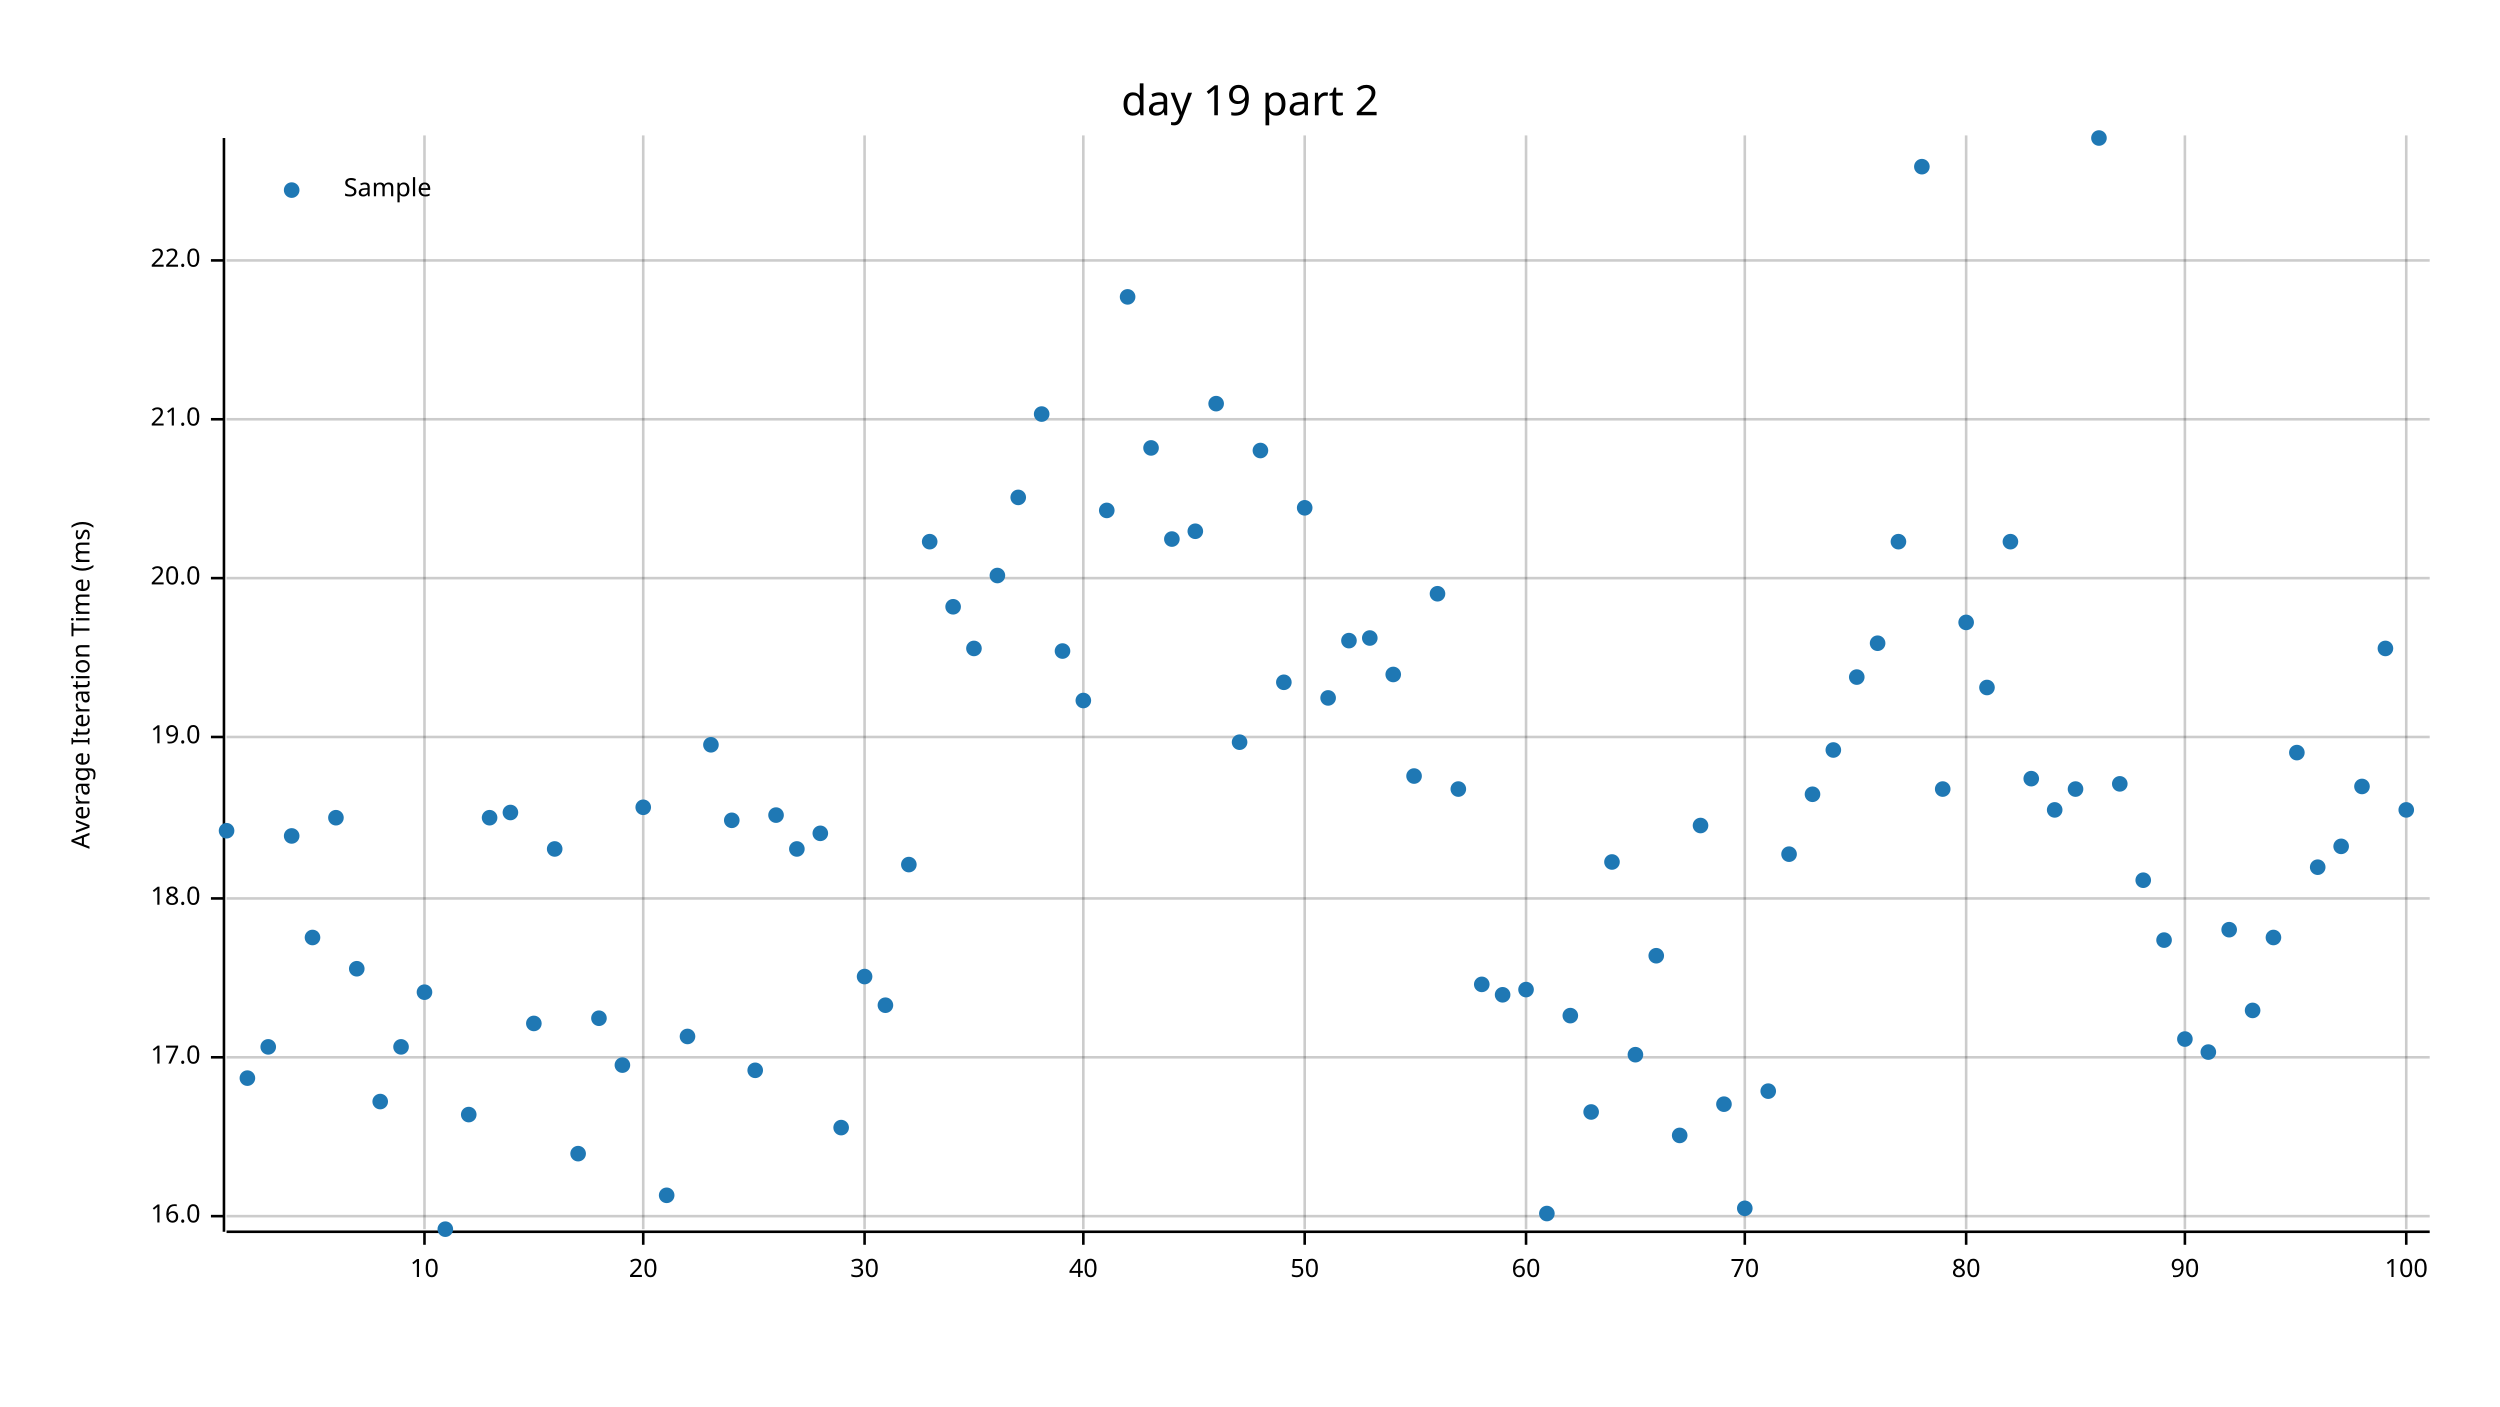
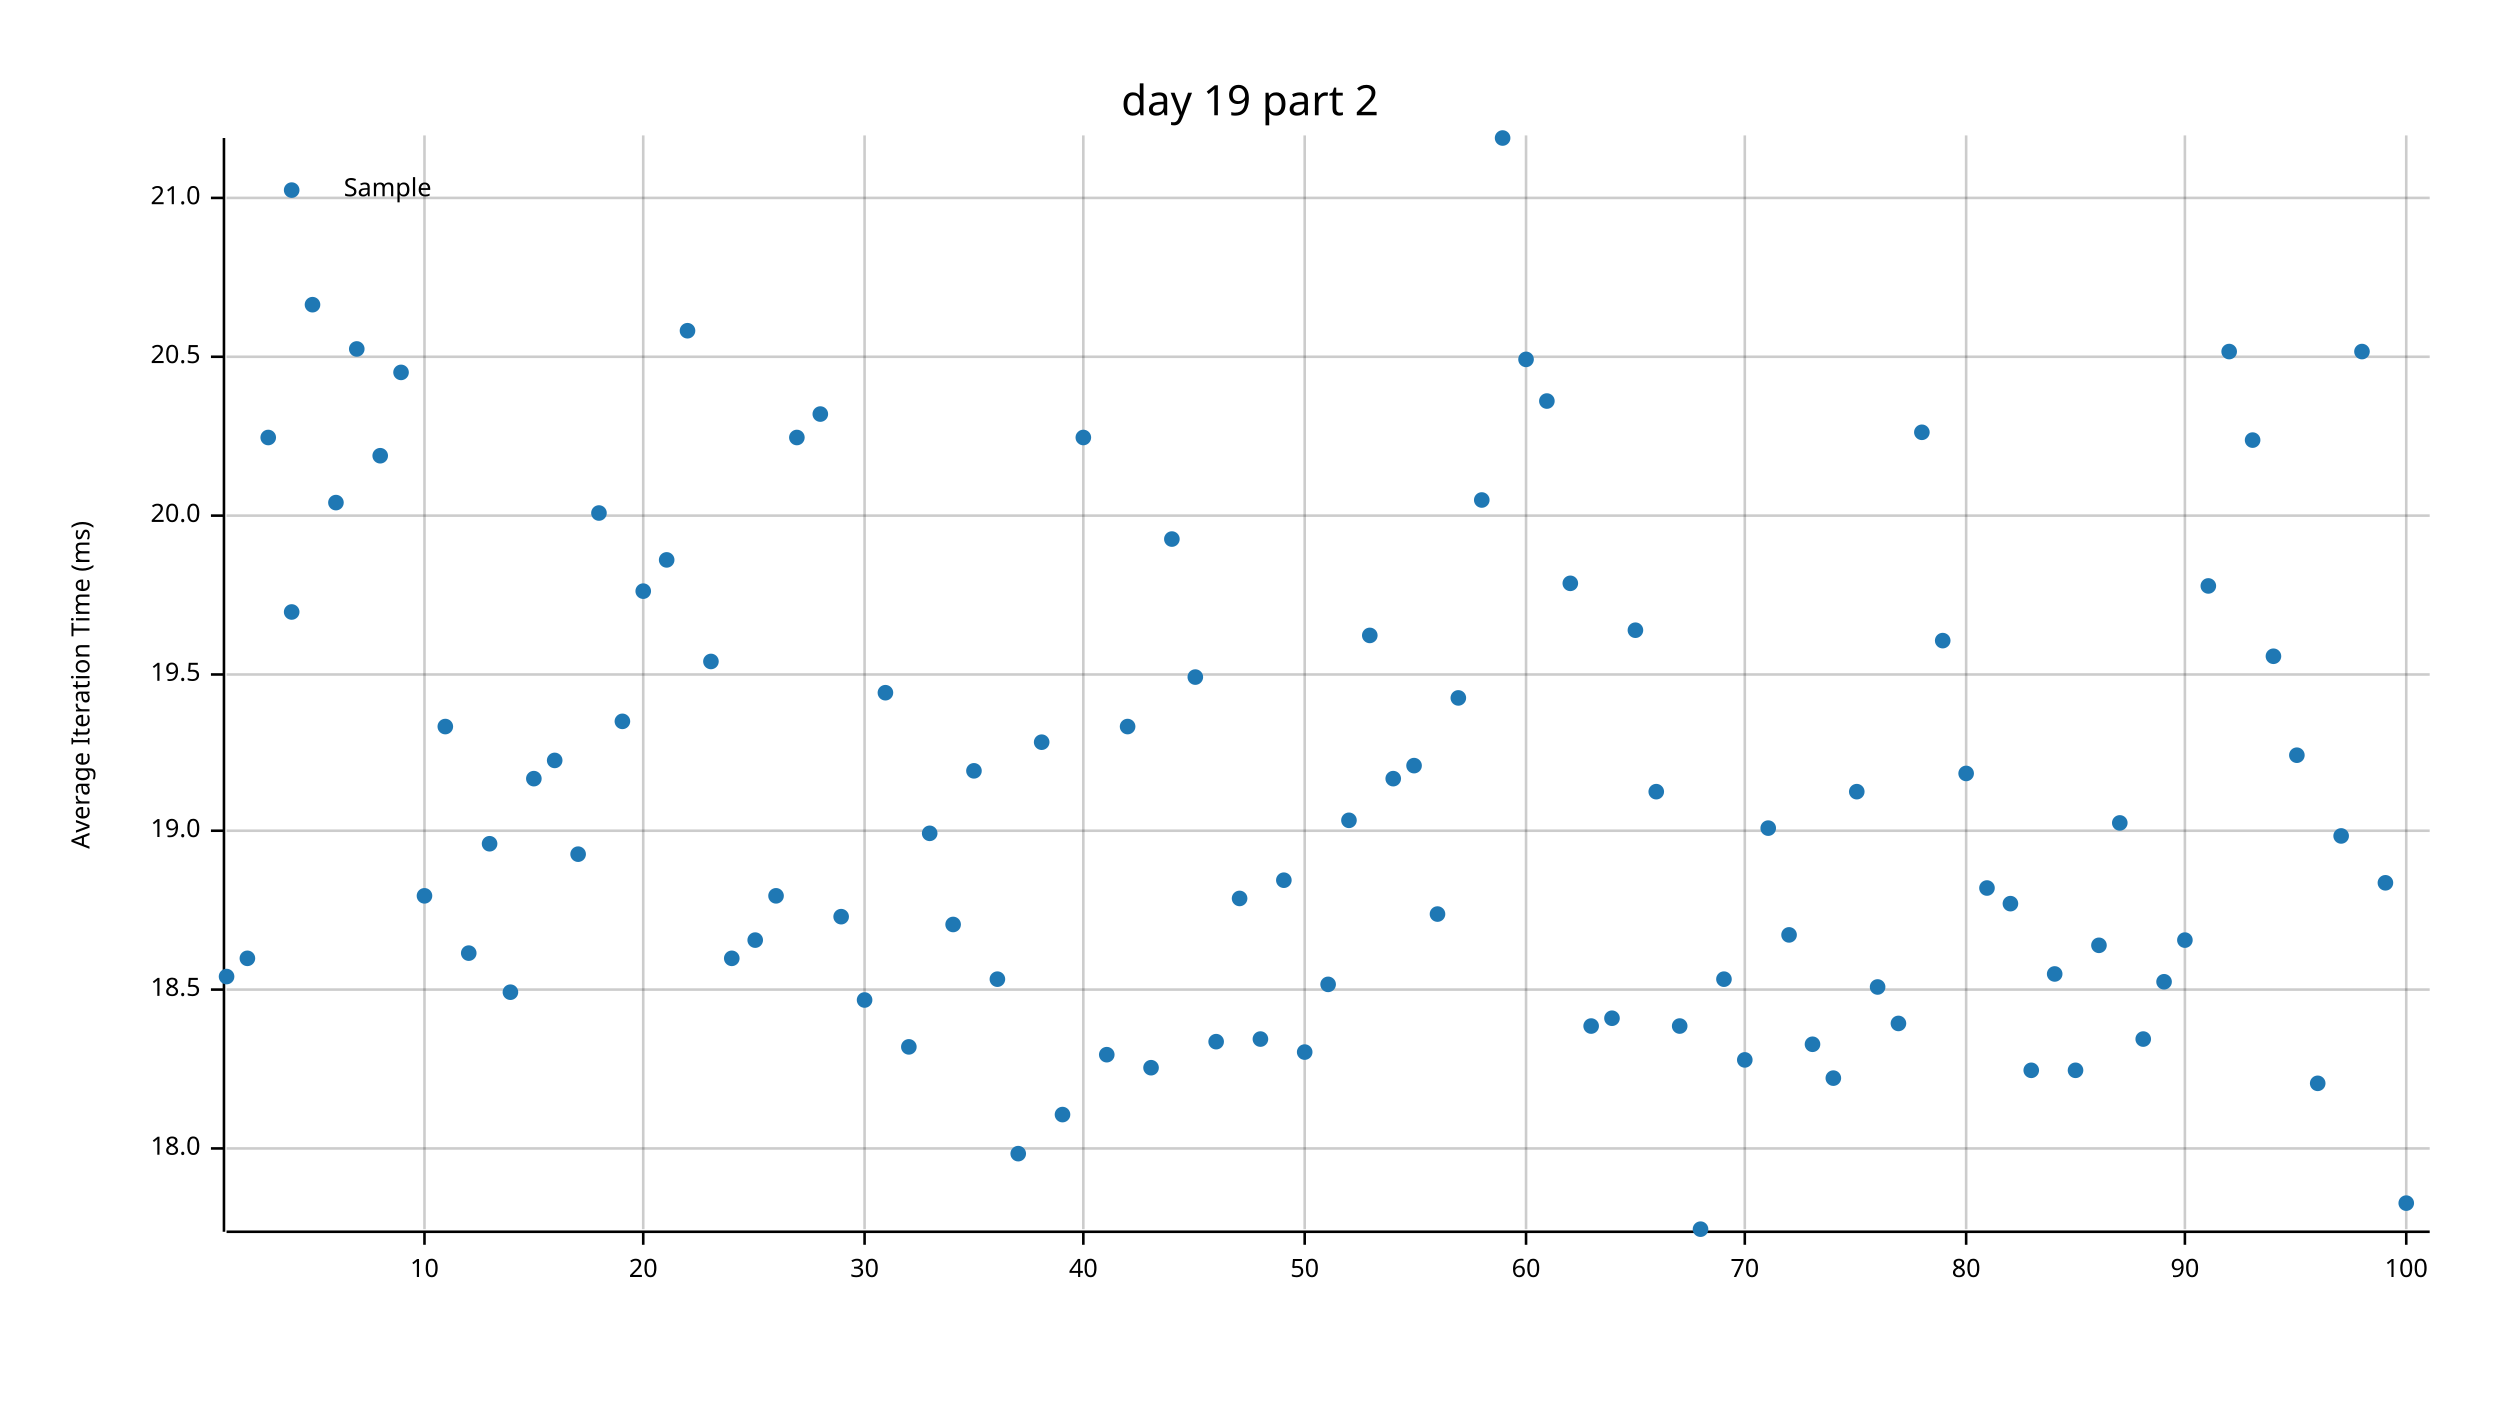
<svg xmlns="http://www.w3.org/2000/svg" width="960" height="540" viewBox="0 0 960 540">
  <text x="480" y="32" dy="0.76em" text-anchor="middle" font-family="sans-serif" font-size="16.129" opacity="1" fill="#000000">
day 19 part 2
</text>
  <text x="27" y="263" dy="0.76em" text-anchor="middle" font-family="sans-serif" font-size="9.677" opacity="1" fill="#000000" transform="rotate(270, 27, 263)">
Average Iteration Time (ms)
</text>
  <line opacity="0.2" stroke="#000000" stroke-width="1" x1="163" y1="472" x2="163" y2="52" />
  <line opacity="0.2" stroke="#000000" stroke-width="1" x1="247" y1="472" x2="247" y2="52" />
  <line opacity="0.2" stroke="#000000" stroke-width="1" x1="332" y1="472" x2="332" y2="52" />
  <line opacity="0.2" stroke="#000000" stroke-width="1" x1="416" y1="472" x2="416" y2="52" />
  <line opacity="0.2" stroke="#000000" stroke-width="1" x1="501" y1="472" x2="501" y2="52" />
  <line opacity="0.2" stroke="#000000" stroke-width="1" x1="586" y1="472" x2="586" y2="52" />
  <line opacity="0.2" stroke="#000000" stroke-width="1" x1="670" y1="472" x2="670" y2="52" />
  <line opacity="0.2" stroke="#000000" stroke-width="1" x1="755" y1="472" x2="755" y2="52" />
  <line opacity="0.2" stroke="#000000" stroke-width="1" x1="839" y1="472" x2="839" y2="52" />
  <line opacity="0.2" stroke="#000000" stroke-width="1" x1="924" y1="472" x2="924" y2="52" />
-   <line opacity="0.2" stroke="#000000" stroke-width="1" x1="87" y1="467" x2="933" y2="467" />
-   <line opacity="0.2" stroke="#000000" stroke-width="1" x1="87" y1="406" x2="933" y2="406" />
-   <line opacity="0.2" stroke="#000000" stroke-width="1" x1="87" y1="345" x2="933" y2="345" />
-   <line opacity="0.2" stroke="#000000" stroke-width="1" x1="87" y1="283" x2="933" y2="283" />
-   <line opacity="0.2" stroke="#000000" stroke-width="1" x1="87" y1="222" x2="933" y2="222" />
-   <line opacity="0.2" stroke="#000000" stroke-width="1" x1="87" y1="161" x2="933" y2="161" />
-   <line opacity="0.2" stroke="#000000" stroke-width="1" x1="87" y1="100" x2="933" y2="100" />
+   <line opacity="0.2" stroke="#000000" stroke-width="1" x1="87" y1="441" x2="933" y2="441" />
+   <line opacity="0.2" stroke="#000000" stroke-width="1" x1="87" y1="380" x2="933" y2="380" />
+   <line opacity="0.2" stroke="#000000" stroke-width="1" x1="87" y1="319" x2="933" y2="319" />
+   <line opacity="0.2" stroke="#000000" stroke-width="1" x1="87" y1="259" x2="933" y2="259" />
+   <line opacity="0.2" stroke="#000000" stroke-width="1" x1="87" y1="198" x2="933" y2="198" />
+   <line opacity="0.2" stroke="#000000" stroke-width="1" x1="87" y1="137" x2="933" y2="137" />
+   <line opacity="0.2" stroke="#000000" stroke-width="1" x1="87" y1="76" x2="933" y2="76" />
  <polyline fill="none" opacity="1" stroke="#000000" stroke-width="1" points="86,53 86,473 " />
-   <text x="77" y="467" dy="0.5ex" text-anchor="end" font-family="sans-serif" font-size="9.677" opacity="1" fill="#000000">
- 16.0
- </text>
-   <polyline fill="none" opacity="1" stroke="#000000" stroke-width="1" points="81,467 86,467 " />
-   <text x="77" y="406" dy="0.5ex" text-anchor="end" font-family="sans-serif" font-size="9.677" opacity="1" fill="#000000">
- 17.0
- </text>
-   <polyline fill="none" opacity="1" stroke="#000000" stroke-width="1" points="81,406 86,406 " />
-   <text x="77" y="345" dy="0.5ex" text-anchor="end" font-family="sans-serif" font-size="9.677" opacity="1" fill="#000000">
+   <text x="77" y="441" dy="0.5ex" text-anchor="end" font-family="sans-serif" font-size="9.677" opacity="1" fill="#000000">
18.0
</text>
-   <polyline fill="none" opacity="1" stroke="#000000" stroke-width="1" points="81,345 86,345 " />
-   <text x="77" y="283" dy="0.5ex" text-anchor="end" font-family="sans-serif" font-size="9.677" opacity="1" fill="#000000">
+   <polyline fill="none" opacity="1" stroke="#000000" stroke-width="1" points="81,441 86,441 " />
+   <text x="77" y="380" dy="0.5ex" text-anchor="end" font-family="sans-serif" font-size="9.677" opacity="1" fill="#000000">
+ 18.5
+ </text>
+   <polyline fill="none" opacity="1" stroke="#000000" stroke-width="1" points="81,380 86,380 " />
+   <text x="77" y="319" dy="0.5ex" text-anchor="end" font-family="sans-serif" font-size="9.677" opacity="1" fill="#000000">
19.0
</text>
-   <polyline fill="none" opacity="1" stroke="#000000" stroke-width="1" points="81,283 86,283 " />
-   <text x="77" y="222" dy="0.5ex" text-anchor="end" font-family="sans-serif" font-size="9.677" opacity="1" fill="#000000">
+   <polyline fill="none" opacity="1" stroke="#000000" stroke-width="1" points="81,319 86,319 " />
+   <text x="77" y="259" dy="0.5ex" text-anchor="end" font-family="sans-serif" font-size="9.677" opacity="1" fill="#000000">
+ 19.5
+ </text>
+   <polyline fill="none" opacity="1" stroke="#000000" stroke-width="1" points="81,259 86,259 " />
+   <text x="77" y="198" dy="0.5ex" text-anchor="end" font-family="sans-serif" font-size="9.677" opacity="1" fill="#000000">
20.0
</text>
-   <polyline fill="none" opacity="1" stroke="#000000" stroke-width="1" points="81,222 86,222 " />
-   <text x="77" y="161" dy="0.5ex" text-anchor="end" font-family="sans-serif" font-size="9.677" opacity="1" fill="#000000">
+   <polyline fill="none" opacity="1" stroke="#000000" stroke-width="1" points="81,198 86,198 " />
+   <text x="77" y="137" dy="0.5ex" text-anchor="end" font-family="sans-serif" font-size="9.677" opacity="1" fill="#000000">
+ 20.5
+ </text>
+   <polyline fill="none" opacity="1" stroke="#000000" stroke-width="1" points="81,137 86,137 " />
+   <text x="77" y="76" dy="0.5ex" text-anchor="end" font-family="sans-serif" font-size="9.677" opacity="1" fill="#000000">
21.0
</text>
-   <polyline fill="none" opacity="1" stroke="#000000" stroke-width="1" points="81,161 86,161 " />
-   <text x="77" y="100" dy="0.5ex" text-anchor="end" font-family="sans-serif" font-size="9.677" opacity="1" fill="#000000">
- 22.0
- </text>
-   <polyline fill="none" opacity="1" stroke="#000000" stroke-width="1" points="81,100 86,100 " />
+   <polyline fill="none" opacity="1" stroke="#000000" stroke-width="1" points="81,76 86,76 " />
  <polyline fill="none" opacity="1" stroke="#000000" stroke-width="1" points="87,473 933,473 " />
  <text x="163" y="483" dy="0.76em" text-anchor="middle" font-family="sans-serif" font-size="9.677" opacity="1" fill="#000000">
10
</text>
  <polyline fill="none" opacity="1" stroke="#000000" stroke-width="1" points="163,473 163,478 " />
  <text x="247" y="483" dy="0.76em" text-anchor="middle" font-family="sans-serif" font-size="9.677" opacity="1" fill="#000000">
20
</text>
  <polyline fill="none" opacity="1" stroke="#000000" stroke-width="1" points="247,473 247,478 " />
  <text x="332" y="483" dy="0.76em" text-anchor="middle" font-family="sans-serif" font-size="9.677" opacity="1" fill="#000000">
30
</text>
  <polyline fill="none" opacity="1" stroke="#000000" stroke-width="1" points="332,473 332,478 " />
  <text x="416" y="483" dy="0.76em" text-anchor="middle" font-family="sans-serif" font-size="9.677" opacity="1" fill="#000000">
40
</text>
  <polyline fill="none" opacity="1" stroke="#000000" stroke-width="1" points="416,473 416,478 " />
  <text x="501" y="483" dy="0.76em" text-anchor="middle" font-family="sans-serif" font-size="9.677" opacity="1" fill="#000000">
50
</text>
  <polyline fill="none" opacity="1" stroke="#000000" stroke-width="1" points="501,473 501,478 " />
  <text x="586" y="483" dy="0.76em" text-anchor="middle" font-family="sans-serif" font-size="9.677" opacity="1" fill="#000000">
60
</text>
  <polyline fill="none" opacity="1" stroke="#000000" stroke-width="1" points="586,473 586,478 " />
  <text x="670" y="483" dy="0.76em" text-anchor="middle" font-family="sans-serif" font-size="9.677" opacity="1" fill="#000000">
70
</text>
  <polyline fill="none" opacity="1" stroke="#000000" stroke-width="1" points="670,473 670,478 " />
  <text x="755" y="483" dy="0.76em" text-anchor="middle" font-family="sans-serif" font-size="9.677" opacity="1" fill="#000000">
80
</text>
  <polyline fill="none" opacity="1" stroke="#000000" stroke-width="1" points="755,473 755,478 " />
  <text x="839" y="483" dy="0.76em" text-anchor="middle" font-family="sans-serif" font-size="9.677" opacity="1" fill="#000000">
90
</text>
  <polyline fill="none" opacity="1" stroke="#000000" stroke-width="1" points="839,473 839,478 " />
  <text x="924" y="483" dy="0.76em" text-anchor="middle" font-family="sans-serif" font-size="9.677" opacity="1" fill="#000000">
100
</text>
  <polyline fill="none" opacity="1" stroke="#000000" stroke-width="1" points="924,473 924,478 " />
-   <circle cx="87" cy="319" r="3" opacity="1" fill="#1F78B4" stroke="none" />
-   <circle cx="95" cy="414" r="3" opacity="1" fill="#1F78B4" stroke="none" />
-   <circle cx="103" cy="402" r="3" opacity="1" fill="#1F78B4" stroke="none" />
-   <circle cx="112" cy="321" r="3" opacity="1" fill="#1F78B4" stroke="none" />
-   <circle cx="120" cy="360" r="3" opacity="1" fill="#1F78B4" stroke="none" />
-   <circle cx="129" cy="314" r="3" opacity="1" fill="#1F78B4" stroke="none" />
-   <circle cx="137" cy="372" r="3" opacity="1" fill="#1F78B4" stroke="none" />
-   <circle cx="146" cy="423" r="3" opacity="1" fill="#1F78B4" stroke="none" />
-   <circle cx="154" cy="402" r="3" opacity="1" fill="#1F78B4" stroke="none" />
-   <circle cx="163" cy="381" r="3" opacity="1" fill="#1F78B4" stroke="none" />
-   <circle cx="171" cy="472" r="3" opacity="1" fill="#1F78B4" stroke="none" />
-   <circle cx="180" cy="428" r="3" opacity="1" fill="#1F78B4" stroke="none" />
-   <circle cx="188" cy="314" r="3" opacity="1" fill="#1F78B4" stroke="none" />
-   <circle cx="196" cy="312" r="3" opacity="1" fill="#1F78B4" stroke="none" />
-   <circle cx="205" cy="393" r="3" opacity="1" fill="#1F78B4" stroke="none" />
-   <circle cx="213" cy="326" r="3" opacity="1" fill="#1F78B4" stroke="none" />
-   <circle cx="222" cy="443" r="3" opacity="1" fill="#1F78B4" stroke="none" />
-   <circle cx="230" cy="391" r="3" opacity="1" fill="#1F78B4" stroke="none" />
-   <circle cx="239" cy="409" r="3" opacity="1" fill="#1F78B4" stroke="none" />
-   <circle cx="247" cy="310" r="3" opacity="1" fill="#1F78B4" stroke="none" />
-   <circle cx="256" cy="459" r="3" opacity="1" fill="#1F78B4" stroke="none" />
-   <circle cx="264" cy="398" r="3" opacity="1" fill="#1F78B4" stroke="none" />
-   <circle cx="273" cy="286" r="3" opacity="1" fill="#1F78B4" stroke="none" />
-   <circle cx="281" cy="315" r="3" opacity="1" fill="#1F78B4" stroke="none" />
-   <circle cx="290" cy="411" r="3" opacity="1" fill="#1F78B4" stroke="none" />
-   <circle cx="298" cy="313" r="3" opacity="1" fill="#1F78B4" stroke="none" />
-   <circle cx="306" cy="326" r="3" opacity="1" fill="#1F78B4" stroke="none" />
-   <circle cx="315" cy="320" r="3" opacity="1" fill="#1F78B4" stroke="none" />
-   <circle cx="323" cy="433" r="3" opacity="1" fill="#1F78B4" stroke="none" />
-   <circle cx="332" cy="375" r="3" opacity="1" fill="#1F78B4" stroke="none" />
-   <circle cx="340" cy="386" r="3" opacity="1" fill="#1F78B4" stroke="none" />
-   <circle cx="349" cy="332" r="3" opacity="1" fill="#1F78B4" stroke="none" />
-   <circle cx="357" cy="208" r="3" opacity="1" fill="#1F78B4" stroke="none" />
-   <circle cx="366" cy="233" r="3" opacity="1" fill="#1F78B4" stroke="none" />
-   <circle cx="374" cy="249" r="3" opacity="1" fill="#1F78B4" stroke="none" />
-   <circle cx="383" cy="221" r="3" opacity="1" fill="#1F78B4" stroke="none" />
-   <circle cx="391" cy="191" r="3" opacity="1" fill="#1F78B4" stroke="none" />
-   <circle cx="400" cy="159" r="3" opacity="1" fill="#1F78B4" stroke="none" />
-   <circle cx="408" cy="250" r="3" opacity="1" fill="#1F78B4" stroke="none" />
-   <circle cx="416" cy="269" r="3" opacity="1" fill="#1F78B4" stroke="none" />
-   <circle cx="425" cy="196" r="3" opacity="1" fill="#1F78B4" stroke="none" />
-   <circle cx="433" cy="114" r="3" opacity="1" fill="#1F78B4" stroke="none" />
-   <circle cx="442" cy="172" r="3" opacity="1" fill="#1F78B4" stroke="none" />
+   <circle cx="87" cy="375" r="3" opacity="1" fill="#1F78B4" stroke="none" />
+   <circle cx="95" cy="368" r="3" opacity="1" fill="#1F78B4" stroke="none" />
+   <circle cx="103" cy="168" r="3" opacity="1" fill="#1F78B4" stroke="none" />
+   <circle cx="112" cy="235" r="3" opacity="1" fill="#1F78B4" stroke="none" />
+   <circle cx="120" cy="117" r="3" opacity="1" fill="#1F78B4" stroke="none" />
+   <circle cx="129" cy="193" r="3" opacity="1" fill="#1F78B4" stroke="none" />
+   <circle cx="137" cy="134" r="3" opacity="1" fill="#1F78B4" stroke="none" />
+   <circle cx="146" cy="175" r="3" opacity="1" fill="#1F78B4" stroke="none" />
+   <circle cx="154" cy="143" r="3" opacity="1" fill="#1F78B4" stroke="none" />
+   <circle cx="163" cy="344" r="3" opacity="1" fill="#1F78B4" stroke="none" />
+   <circle cx="171" cy="279" r="3" opacity="1" fill="#1F78B4" stroke="none" />
+   <circle cx="180" cy="366" r="3" opacity="1" fill="#1F78B4" stroke="none" />
+   <circle cx="188" cy="324" r="3" opacity="1" fill="#1F78B4" stroke="none" />
+   <circle cx="196" cy="381" r="3" opacity="1" fill="#1F78B4" stroke="none" />
+   <circle cx="205" cy="299" r="3" opacity="1" fill="#1F78B4" stroke="none" />
+   <circle cx="213" cy="292" r="3" opacity="1" fill="#1F78B4" stroke="none" />
+   <circle cx="222" cy="328" r="3" opacity="1" fill="#1F78B4" stroke="none" />
+   <circle cx="230" cy="197" r="3" opacity="1" fill="#1F78B4" stroke="none" />
+   <circle cx="239" cy="277" r="3" opacity="1" fill="#1F78B4" stroke="none" />
+   <circle cx="247" cy="227" r="3" opacity="1" fill="#1F78B4" stroke="none" />
+   <circle cx="256" cy="215" r="3" opacity="1" fill="#1F78B4" stroke="none" />
+   <circle cx="264" cy="127" r="3" opacity="1" fill="#1F78B4" stroke="none" />
+   <circle cx="273" cy="254" r="3" opacity="1" fill="#1F78B4" stroke="none" />
+   <circle cx="281" cy="368" r="3" opacity="1" fill="#1F78B4" stroke="none" />
+   <circle cx="290" cy="361" r="3" opacity="1" fill="#1F78B4" stroke="none" />
+   <circle cx="298" cy="344" r="3" opacity="1" fill="#1F78B4" stroke="none" />
+   <circle cx="306" cy="168" r="3" opacity="1" fill="#1F78B4" stroke="none" />
+   <circle cx="315" cy="159" r="3" opacity="1" fill="#1F78B4" stroke="none" />
+   <circle cx="323" cy="352" r="3" opacity="1" fill="#1F78B4" stroke="none" />
+   <circle cx="332" cy="384" r="3" opacity="1" fill="#1F78B4" stroke="none" />
+   <circle cx="340" cy="266" r="3" opacity="1" fill="#1F78B4" stroke="none" />
+   <circle cx="349" cy="402" r="3" opacity="1" fill="#1F78B4" stroke="none" />
+   <circle cx="357" cy="320" r="3" opacity="1" fill="#1F78B4" stroke="none" />
+   <circle cx="366" cy="355" r="3" opacity="1" fill="#1F78B4" stroke="none" />
+   <circle cx="374" cy="296" r="3" opacity="1" fill="#1F78B4" stroke="none" />
+   <circle cx="383" cy="376" r="3" opacity="1" fill="#1F78B4" stroke="none" />
+   <circle cx="391" cy="443" r="3" opacity="1" fill="#1F78B4" stroke="none" />
+   <circle cx="400" cy="285" r="3" opacity="1" fill="#1F78B4" stroke="none" />
+   <circle cx="408" cy="428" r="3" opacity="1" fill="#1F78B4" stroke="none" />
+   <circle cx="416" cy="168" r="3" opacity="1" fill="#1F78B4" stroke="none" />
+   <circle cx="425" cy="405" r="3" opacity="1" fill="#1F78B4" stroke="none" />
+   <circle cx="433" cy="279" r="3" opacity="1" fill="#1F78B4" stroke="none" />
+   <circle cx="442" cy="410" r="3" opacity="1" fill="#1F78B4" stroke="none" />
  <circle cx="450" cy="207" r="3" opacity="1" fill="#1F78B4" stroke="none" />
-   <circle cx="459" cy="204" r="3" opacity="1" fill="#1F78B4" stroke="none" />
-   <circle cx="467" cy="155" r="3" opacity="1" fill="#1F78B4" stroke="none" />
-   <circle cx="476" cy="285" r="3" opacity="1" fill="#1F78B4" stroke="none" />
-   <circle cx="484" cy="173" r="3" opacity="1" fill="#1F78B4" stroke="none" />
-   <circle cx="493" cy="262" r="3" opacity="1" fill="#1F78B4" stroke="none" />
-   <circle cx="501" cy="195" r="3" opacity="1" fill="#1F78B4" stroke="none" />
-   <circle cx="510" cy="268" r="3" opacity="1" fill="#1F78B4" stroke="none" />
-   <circle cx="518" cy="246" r="3" opacity="1" fill="#1F78B4" stroke="none" />
-   <circle cx="526" cy="245" r="3" opacity="1" fill="#1F78B4" stroke="none" />
-   <circle cx="535" cy="259" r="3" opacity="1" fill="#1F78B4" stroke="none" />
-   <circle cx="543" cy="298" r="3" opacity="1" fill="#1F78B4" stroke="none" />
-   <circle cx="552" cy="228" r="3" opacity="1" fill="#1F78B4" stroke="none" />
-   <circle cx="560" cy="303" r="3" opacity="1" fill="#1F78B4" stroke="none" />
-   <circle cx="569" cy="378" r="3" opacity="1" fill="#1F78B4" stroke="none" />
-   <circle cx="577" cy="382" r="3" opacity="1" fill="#1F78B4" stroke="none" />
-   <circle cx="586" cy="380" r="3" opacity="1" fill="#1F78B4" stroke="none" />
-   <circle cx="594" cy="466" r="3" opacity="1" fill="#1F78B4" stroke="none" />
-   <circle cx="603" cy="390" r="3" opacity="1" fill="#1F78B4" stroke="none" />
-   <circle cx="611" cy="427" r="3" opacity="1" fill="#1F78B4" stroke="none" />
-   <circle cx="619" cy="331" r="3" opacity="1" fill="#1F78B4" stroke="none" />
-   <circle cx="628" cy="405" r="3" opacity="1" fill="#1F78B4" stroke="none" />
-   <circle cx="636" cy="367" r="3" opacity="1" fill="#1F78B4" stroke="none" />
-   <circle cx="645" cy="436" r="3" opacity="1" fill="#1F78B4" stroke="none" />
-   <circle cx="653" cy="317" r="3" opacity="1" fill="#1F78B4" stroke="none" />
-   <circle cx="662" cy="424" r="3" opacity="1" fill="#1F78B4" stroke="none" />
-   <circle cx="670" cy="464" r="3" opacity="1" fill="#1F78B4" stroke="none" />
-   <circle cx="679" cy="419" r="3" opacity="1" fill="#1F78B4" stroke="none" />
-   <circle cx="687" cy="328" r="3" opacity="1" fill="#1F78B4" stroke="none" />
-   <circle cx="696" cy="305" r="3" opacity="1" fill="#1F78B4" stroke="none" />
-   <circle cx="704" cy="288" r="3" opacity="1" fill="#1F78B4" stroke="none" />
-   <circle cx="713" cy="260" r="3" opacity="1" fill="#1F78B4" stroke="none" />
-   <circle cx="721" cy="247" r="3" opacity="1" fill="#1F78B4" stroke="none" />
-   <circle cx="729" cy="208" r="3" opacity="1" fill="#1F78B4" stroke="none" />
-   <circle cx="738" cy="64" r="3" opacity="1" fill="#1F78B4" stroke="none" />
-   <circle cx="746" cy="303" r="3" opacity="1" fill="#1F78B4" stroke="none" />
-   <circle cx="755" cy="239" r="3" opacity="1" fill="#1F78B4" stroke="none" />
-   <circle cx="763" cy="264" r="3" opacity="1" fill="#1F78B4" stroke="none" />
-   <circle cx="772" cy="208" r="3" opacity="1" fill="#1F78B4" stroke="none" />
-   <circle cx="780" cy="299" r="3" opacity="1" fill="#1F78B4" stroke="none" />
-   <circle cx="789" cy="311" r="3" opacity="1" fill="#1F78B4" stroke="none" />
-   <circle cx="797" cy="303" r="3" opacity="1" fill="#1F78B4" stroke="none" />
-   <circle cx="806" cy="53" r="3" opacity="1" fill="#1F78B4" stroke="none" />
-   <circle cx="814" cy="301" r="3" opacity="1" fill="#1F78B4" stroke="none" />
-   <circle cx="823" cy="338" r="3" opacity="1" fill="#1F78B4" stroke="none" />
-   <circle cx="831" cy="361" r="3" opacity="1" fill="#1F78B4" stroke="none" />
-   <circle cx="839" cy="399" r="3" opacity="1" fill="#1F78B4" stroke="none" />
-   <circle cx="848" cy="404" r="3" opacity="1" fill="#1F78B4" stroke="none" />
-   <circle cx="856" cy="357" r="3" opacity="1" fill="#1F78B4" stroke="none" />
-   <circle cx="865" cy="388" r="3" opacity="1" fill="#1F78B4" stroke="none" />
-   <circle cx="873" cy="360" r="3" opacity="1" fill="#1F78B4" stroke="none" />
-   <circle cx="882" cy="289" r="3" opacity="1" fill="#1F78B4" stroke="none" />
-   <circle cx="890" cy="333" r="3" opacity="1" fill="#1F78B4" stroke="none" />
-   <circle cx="899" cy="325" r="3" opacity="1" fill="#1F78B4" stroke="none" />
-   <circle cx="907" cy="302" r="3" opacity="1" fill="#1F78B4" stroke="none" />
-   <circle cx="916" cy="249" r="3" opacity="1" fill="#1F78B4" stroke="none" />
-   <circle cx="924" cy="311" r="3" opacity="1" fill="#1F78B4" stroke="none" />
+   <circle cx="459" cy="260" r="3" opacity="1" fill="#1F78B4" stroke="none" />
+   <circle cx="467" cy="400" r="3" opacity="1" fill="#1F78B4" stroke="none" />
+   <circle cx="476" cy="345" r="3" opacity="1" fill="#1F78B4" stroke="none" />
+   <circle cx="484" cy="399" r="3" opacity="1" fill="#1F78B4" stroke="none" />
+   <circle cx="493" cy="338" r="3" opacity="1" fill="#1F78B4" stroke="none" />
+   <circle cx="501" cy="404" r="3" opacity="1" fill="#1F78B4" stroke="none" />
+   <circle cx="510" cy="378" r="3" opacity="1" fill="#1F78B4" stroke="none" />
+   <circle cx="518" cy="315" r="3" opacity="1" fill="#1F78B4" stroke="none" />
+   <circle cx="526" cy="244" r="3" opacity="1" fill="#1F78B4" stroke="none" />
+   <circle cx="535" cy="299" r="3" opacity="1" fill="#1F78B4" stroke="none" />
+   <circle cx="543" cy="294" r="3" opacity="1" fill="#1F78B4" stroke="none" />
+   <circle cx="552" cy="351" r="3" opacity="1" fill="#1F78B4" stroke="none" />
+   <circle cx="560" cy="268" r="3" opacity="1" fill="#1F78B4" stroke="none" />
+   <circle cx="569" cy="192" r="3" opacity="1" fill="#1F78B4" stroke="none" />
+   <circle cx="577" cy="53" r="3" opacity="1" fill="#1F78B4" stroke="none" />
+   <circle cx="586" cy="138" r="3" opacity="1" fill="#1F78B4" stroke="none" />
+   <circle cx="594" cy="154" r="3" opacity="1" fill="#1F78B4" stroke="none" />
+   <circle cx="603" cy="224" r="3" opacity="1" fill="#1F78B4" stroke="none" />
+   <circle cx="611" cy="394" r="3" opacity="1" fill="#1F78B4" stroke="none" />
+   <circle cx="619" cy="391" r="3" opacity="1" fill="#1F78B4" stroke="none" />
+   <circle cx="628" cy="242" r="3" opacity="1" fill="#1F78B4" stroke="none" />
+   <circle cx="636" cy="304" r="3" opacity="1" fill="#1F78B4" stroke="none" />
+   <circle cx="645" cy="394" r="3" opacity="1" fill="#1F78B4" stroke="none" />
+   <circle cx="653" cy="472" r="3" opacity="1" fill="#1F78B4" stroke="none" />
+   <circle cx="662" cy="376" r="3" opacity="1" fill="#1F78B4" stroke="none" />
+   <circle cx="670" cy="407" r="3" opacity="1" fill="#1F78B4" stroke="none" />
+   <circle cx="679" cy="318" r="3" opacity="1" fill="#1F78B4" stroke="none" />
+   <circle cx="687" cy="359" r="3" opacity="1" fill="#1F78B4" stroke="none" />
+   <circle cx="696" cy="401" r="3" opacity="1" fill="#1F78B4" stroke="none" />
+   <circle cx="704" cy="414" r="3" opacity="1" fill="#1F78B4" stroke="none" />
+   <circle cx="713" cy="304" r="3" opacity="1" fill="#1F78B4" stroke="none" />
+   <circle cx="721" cy="379" r="3" opacity="1" fill="#1F78B4" stroke="none" />
+   <circle cx="729" cy="393" r="3" opacity="1" fill="#1F78B4" stroke="none" />
+   <circle cx="738" cy="166" r="3" opacity="1" fill="#1F78B4" stroke="none" />
+   <circle cx="746" cy="246" r="3" opacity="1" fill="#1F78B4" stroke="none" />
+   <circle cx="755" cy="297" r="3" opacity="1" fill="#1F78B4" stroke="none" />
+   <circle cx="763" cy="341" r="3" opacity="1" fill="#1F78B4" stroke="none" />
+   <circle cx="772" cy="347" r="3" opacity="1" fill="#1F78B4" stroke="none" />
+   <circle cx="780" cy="411" r="3" opacity="1" fill="#1F78B4" stroke="none" />
+   <circle cx="789" cy="374" r="3" opacity="1" fill="#1F78B4" stroke="none" />
+   <circle cx="797" cy="411" r="3" opacity="1" fill="#1F78B4" stroke="none" />
+   <circle cx="806" cy="363" r="3" opacity="1" fill="#1F78B4" stroke="none" />
+   <circle cx="814" cy="316" r="3" opacity="1" fill="#1F78B4" stroke="none" />
+   <circle cx="823" cy="399" r="3" opacity="1" fill="#1F78B4" stroke="none" />
+   <circle cx="831" cy="377" r="3" opacity="1" fill="#1F78B4" stroke="none" />
+   <circle cx="839" cy="361" r="3" opacity="1" fill="#1F78B4" stroke="none" />
+   <circle cx="848" cy="225" r="3" opacity="1" fill="#1F78B4" stroke="none" />
+   <circle cx="856" cy="135" r="3" opacity="1" fill="#1F78B4" stroke="none" />
+   <circle cx="865" cy="169" r="3" opacity="1" fill="#1F78B4" stroke="none" />
+   <circle cx="873" cy="252" r="3" opacity="1" fill="#1F78B4" stroke="none" />
+   <circle cx="882" cy="290" r="3" opacity="1" fill="#1F78B4" stroke="none" />
+   <circle cx="890" cy="416" r="3" opacity="1" fill="#1F78B4" stroke="none" />
+   <circle cx="899" cy="321" r="3" opacity="1" fill="#1F78B4" stroke="none" />
+   <circle cx="907" cy="135" r="3" opacity="1" fill="#1F78B4" stroke="none" />
+   <circle cx="916" cy="339" r="3" opacity="1" fill="#1F78B4" stroke="none" />
+   <circle cx="924" cy="462" r="3" opacity="1" fill="#1F78B4" stroke="none" />
  <text x="132" y="68" dy="0.76em" text-anchor="start" font-family="sans-serif" font-size="9.677" opacity="1" fill="#000000">
Sample
</text>
  <circle cx="112" cy="73" r="3" opacity="1" fill="#1F78B4" stroke="none" />
</svg>
